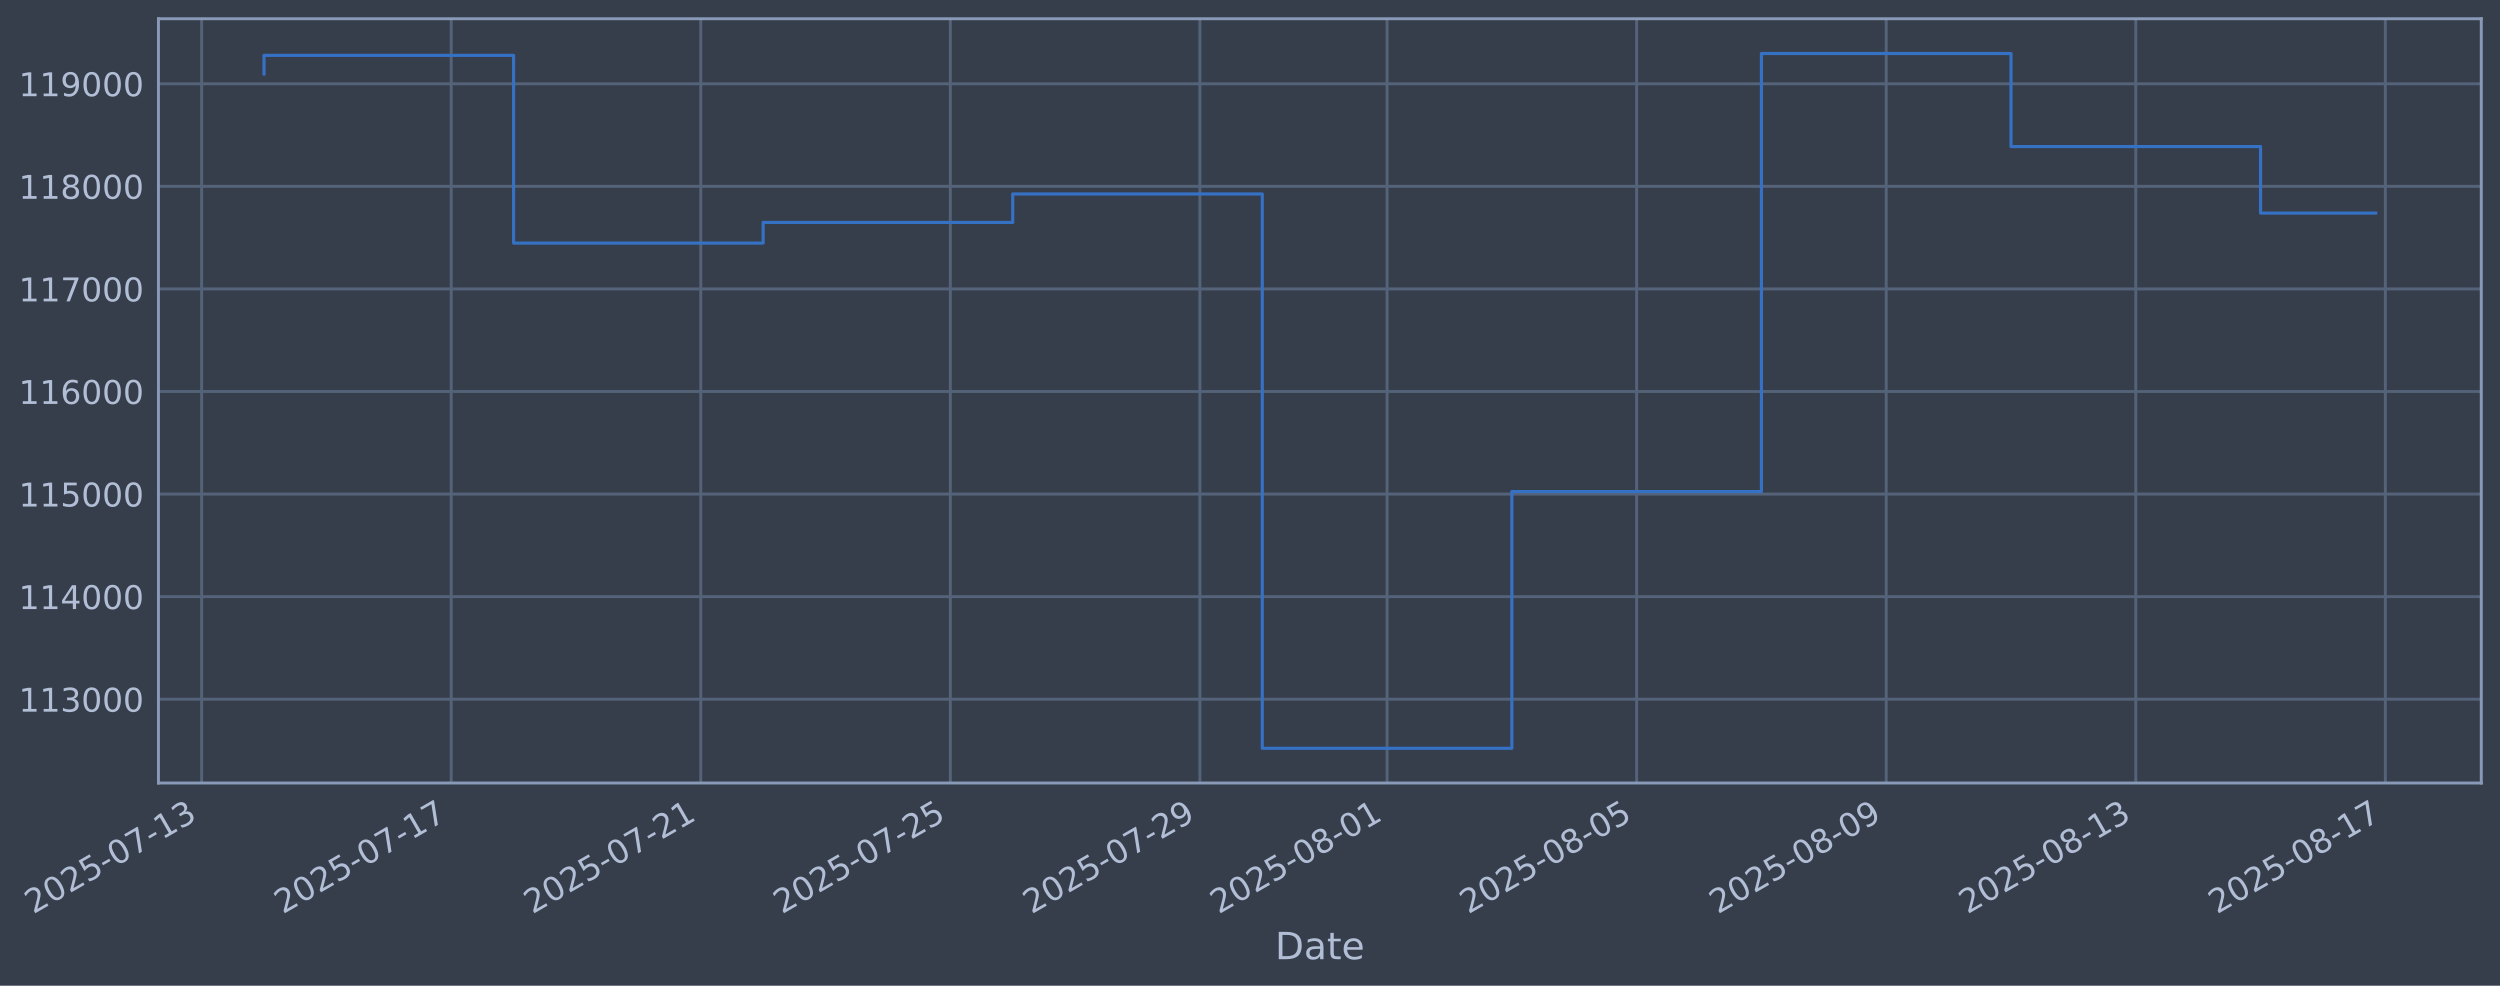
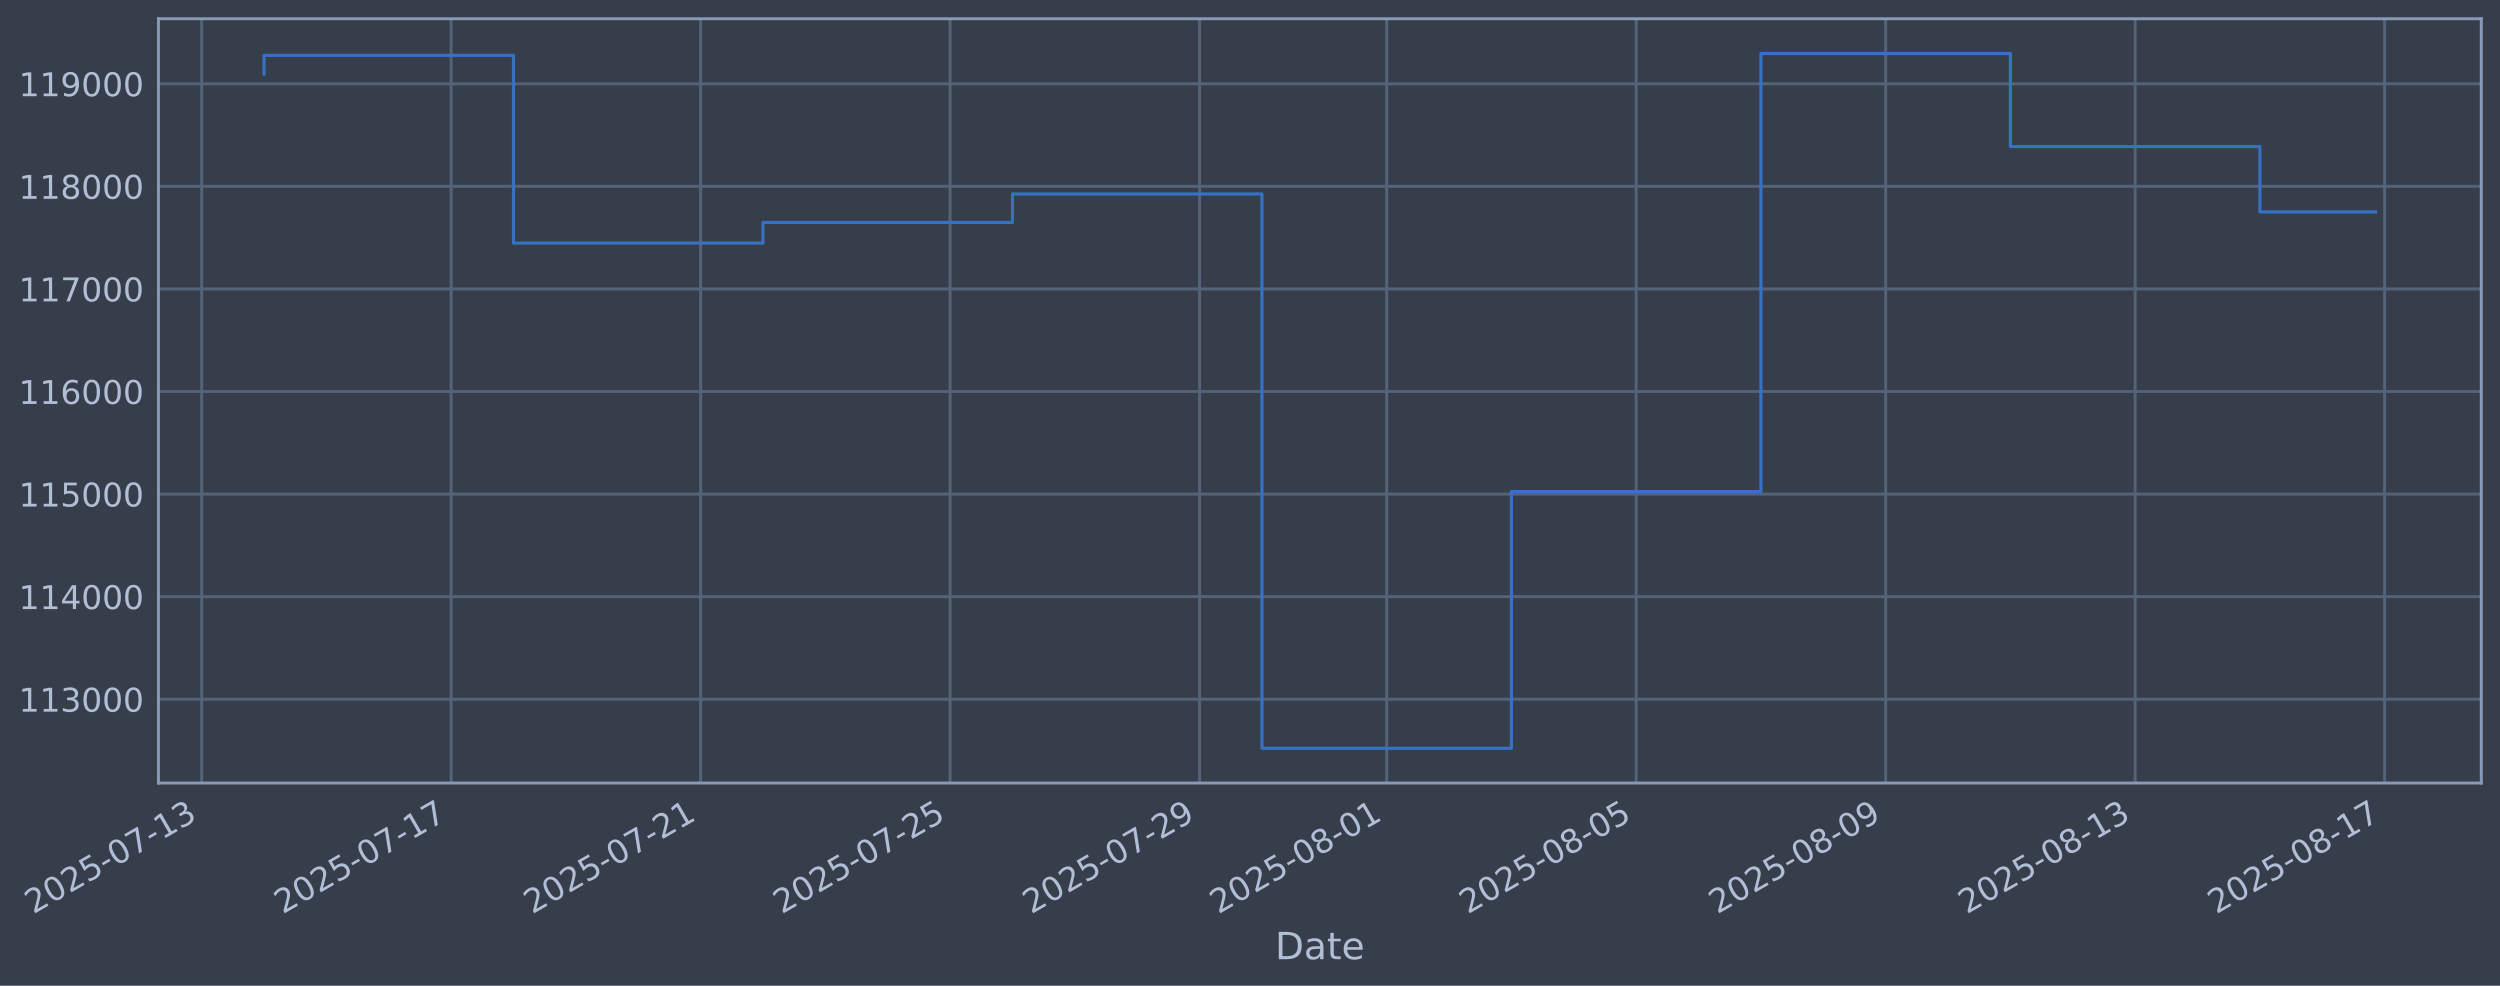
<svg xmlns="http://www.w3.org/2000/svg" xmlns:xlink="http://www.w3.org/1999/xlink" width="960.9pt" height="378.87pt" viewBox="0 0 960.9 378.87" version="1.1">
  <defs>
    <style type="text/css">*{stroke-linejoin: round; stroke-linecap: butt}</style>
  </defs>
  <g id="figure_1">
    <g id="patch_1">
      <path d="M 0 378.87  L 960.9 378.87  L 960.9 0  L 0 0  z " style="fill: #373e4b" />
    </g>
    <g id="axes_1">
      <g id="patch_2">
        <path d="M 60.901 300.96  L 953.701 300.96  L 953.701 7.2  L 60.901 7.2  z " style="fill: #373e4b" />
      </g>
      <g id="matplotlib.axis_1">
        <g id="xtick_1">
          <g id="line2d_1">
-             <path d="M 77.502 300.96  L 77.502 7.2  " clip-path="url(#p7e1f6b3cb1)" style="fill: none; stroke: #546379; stroke-width: 1.12; stroke-linecap: square" />
+             <path d="M 77.51 300.96  L 77.51 7.2  " clip-path="url(#p759ad49dba)" style="fill: none; stroke: #546379; stroke-width: 1.12; stroke-linecap: square" />
          </g>
          <g id="line2d_2" />
          <g id="text_1">
-             <g style="fill: #b1bed6" transform="translate(12.77608 351.4642) rotate(-30) scale(0.126 -0.126)">
+             <g style="fill: #b1bed6" transform="translate(12.78415 351.4642) rotate(-30) scale(0.126 -0.126)">
              <defs>
                <path id="DejaVuSans-32" d="M 1228 531  L 3431 531  L 3431 0  L 469 0  L 469 531  Q 828 903 1448 1529  Q 2069 2156 2228 2338  Q 2531 2678 2651 2914  Q 2772 3150 2772 3378  Q 2772 3750 2511 3984  Q 2250 4219 1831 4219  Q 1534 4219 1204 4116  Q 875 4013 500 3803  L 500 4441  Q 881 4594 1212 4672  Q 1544 4750 1819 4750  Q 2544 4750 2975 4387  Q 3406 4025 3406 3419  Q 3406 3131 3298 2873  Q 3191 2616 2906 2266  Q 2828 2175 2409 1742  Q 1991 1309 1228 531  z " transform="scale(0.015625)" />
                <path id="DejaVuSans-30" d="M 2034 4250  Q 1547 4250 1301 3770  Q 1056 3291 1056 2328  Q 1056 1369 1301 889  Q 1547 409 2034 409  Q 2525 409 2770 889  Q 3016 1369 3016 2328  Q 3016 3291 2770 3770  Q 2525 4250 2034 4250  z M 2034 4750  Q 2819 4750 3233 4129  Q 3647 3509 3647 2328  Q 3647 1150 3233 529  Q 2819 -91 2034 -91  Q 1250 -91 836 529  Q 422 1150 422 2328  Q 422 3509 836 4129  Q 1250 4750 2034 4750  z " transform="scale(0.015625)" />
                <path id="DejaVuSans-35" d="M 691 4666  L 3169 4666  L 3169 4134  L 1269 4134  L 1269 2991  Q 1406 3038 1543 3061  Q 1681 3084 1819 3084  Q 2600 3084 3056 2656  Q 3513 2228 3513 1497  Q 3513 744 3044 326  Q 2575 -91 1722 -91  Q 1428 -91 1123 -41  Q 819 9 494 109  L 494 744  Q 775 591 1075 516  Q 1375 441 1709 441  Q 2250 441 2565 725  Q 2881 1009 2881 1497  Q 2881 1984 2565 2268  Q 2250 2553 1709 2553  Q 1456 2553 1204 2497  Q 953 2441 691 2322  L 691 4666  z " transform="scale(0.015625)" />
                <path id="DejaVuSans-2d" d="M 313 2009  L 1997 2009  L 1997 1497  L 313 1497  L 313 2009  z " transform="scale(0.015625)" />
                <path id="DejaVuSans-37" d="M 525 4666  L 3525 4666  L 3525 4397  L 1831 0  L 1172 0  L 2766 4134  L 525 4134  L 525 4666  z " transform="scale(0.015625)" />
                <path id="DejaVuSans-31" d="M 794 531  L 1825 531  L 1825 4091  L 703 3866  L 703 4441  L 1819 4666  L 2450 4666  L 2450 531  L 3481 531  L 3481 0  L 794 0  L 794 531  z " transform="scale(0.015625)" />
                <path id="DejaVuSans-33" d="M 2597 2516  Q 3050 2419 3304 2112  Q 3559 1806 3559 1356  Q 3559 666 3084 287  Q 2609 -91 1734 -91  Q 1441 -91 1130 -33  Q 819 25 488 141  L 488 750  Q 750 597 1062 519  Q 1375 441 1716 441  Q 2309 441 2620 675  Q 2931 909 2931 1356  Q 2931 1769 2642 2001  Q 2353 2234 1838 2234  L 1294 2234  L 1294 2753  L 1863 2753  Q 2328 2753 2575 2939  Q 2822 3125 2822 3475  Q 2822 3834 2567 4026  Q 2313 4219 1838 4219  Q 1578 4219 1281 4162  Q 984 4106 628 3988  L 628 4550  Q 988 4650 1302 4700  Q 1616 4750 1894 4750  Q 2613 4750 3031 4423  Q 3450 4097 3450 3541  Q 3450 3153 3228 2886  Q 3006 2619 2597 2516  z " transform="scale(0.015625)" />
              </defs>
              <use xlink:href="#DejaVuSans-32" />
              <use xlink:href="#DejaVuSans-30" transform="translate(63.62305 0)" />
              <use xlink:href="#DejaVuSans-32" transform="translate(127.2461 0)" />
              <use xlink:href="#DejaVuSans-35" transform="translate(190.8691 0)" />
              <use xlink:href="#DejaVuSans-2d" transform="translate(254.4922 0)" />
              <use xlink:href="#DejaVuSans-30" transform="translate(290.5762 0)" />
              <use xlink:href="#DejaVuSans-37" transform="translate(354.1992 0)" />
              <use xlink:href="#DejaVuSans-2d" transform="translate(417.8223 0)" />
              <use xlink:href="#DejaVuSans-31" transform="translate(453.9062 0)" />
              <use xlink:href="#DejaVuSans-33" transform="translate(517.5293 0)" />
            </g>
          </g>
        </g>
        <g id="xtick_2">
          <g id="line2d_3">
-             <path d="M 173.425 300.96  L 173.425 7.2  " clip-path="url(#p7e1f6b3cb1)" style="fill: none; stroke: #546379; stroke-width: 1.12; stroke-linecap: square" />
+             <path d="M 173.4 300.96  L 173.4 7.2  " clip-path="url(#p759ad49dba)" style="fill: none; stroke: #546379; stroke-width: 1.12; stroke-linecap: square" />
          </g>
          <g id="line2d_4" />
          <g id="text_2">
-             <g style="fill: #b1bed6" transform="translate(108.699 351.4642) rotate(-30) scale(0.126 -0.126)">
+             <g style="fill: #b1bed6" transform="translate(108.6748 351.4642) rotate(-30) scale(0.126 -0.126)">
              <use xlink:href="#DejaVuSans-32" />
              <use xlink:href="#DejaVuSans-30" transform="translate(63.62305 0)" />
              <use xlink:href="#DejaVuSans-32" transform="translate(127.2461 0)" />
              <use xlink:href="#DejaVuSans-35" transform="translate(190.8691 0)" />
              <use xlink:href="#DejaVuSans-2d" transform="translate(254.4922 0)" />
              <use xlink:href="#DejaVuSans-30" transform="translate(290.5762 0)" />
              <use xlink:href="#DejaVuSans-37" transform="translate(354.1992 0)" />
              <use xlink:href="#DejaVuSans-2d" transform="translate(417.8223 0)" />
              <use xlink:href="#DejaVuSans-31" transform="translate(453.9062 0)" />
              <use xlink:href="#DejaVuSans-37" transform="translate(517.5293 0)" />
            </g>
          </g>
        </g>
        <g id="xtick_3">
          <g id="line2d_5">
-             <path d="M 269.347 300.96  L 269.347 7.2  " clip-path="url(#p7e1f6b3cb1)" style="fill: none; stroke: #546379; stroke-width: 1.12; stroke-linecap: square" />
+             <path d="M 269.291 300.96  L 269.291 7.2  " clip-path="url(#p759ad49dba)" style="fill: none; stroke: #546379; stroke-width: 1.12; stroke-linecap: square" />
          </g>
          <g id="line2d_6" />
          <g id="text_3">
-             <g style="fill: #b1bed6" transform="translate(204.6219 351.4642) rotate(-30) scale(0.126 -0.126)">
+             <g style="fill: #b1bed6" transform="translate(204.5654 351.4642) rotate(-30) scale(0.126 -0.126)">
              <use xlink:href="#DejaVuSans-32" />
              <use xlink:href="#DejaVuSans-30" transform="translate(63.62305 0)" />
              <use xlink:href="#DejaVuSans-32" transform="translate(127.2461 0)" />
              <use xlink:href="#DejaVuSans-35" transform="translate(190.8691 0)" />
              <use xlink:href="#DejaVuSans-2d" transform="translate(254.4922 0)" />
              <use xlink:href="#DejaVuSans-30" transform="translate(290.5762 0)" />
              <use xlink:href="#DejaVuSans-37" transform="translate(354.1992 0)" />
              <use xlink:href="#DejaVuSans-2d" transform="translate(417.8223 0)" />
              <use xlink:href="#DejaVuSans-32" transform="translate(453.9062 0)" />
              <use xlink:href="#DejaVuSans-31" transform="translate(517.5293 0)" />
            </g>
          </g>
        </g>
        <g id="xtick_4">
          <g id="line2d_7">
-             <path d="M 365.27 300.96  L 365.27 7.2  " clip-path="url(#p7e1f6b3cb1)" style="fill: none; stroke: #546379; stroke-width: 1.12; stroke-linecap: square" />
+             <path d="M 365.182 300.96  L 365.182 7.2  " clip-path="url(#p759ad49dba)" style="fill: none; stroke: #546379; stroke-width: 1.12; stroke-linecap: square" />
          </g>
          <g id="line2d_8" />
          <g id="text_4">
-             <g style="fill: #b1bed6" transform="translate(300.5449 351.4642) rotate(-30) scale(0.126 -0.126)">
+             <g style="fill: #b1bed6" transform="translate(300.4561 351.4642) rotate(-30) scale(0.126 -0.126)">
              <use xlink:href="#DejaVuSans-32" />
              <use xlink:href="#DejaVuSans-30" transform="translate(63.62305 0)" />
              <use xlink:href="#DejaVuSans-32" transform="translate(127.2461 0)" />
              <use xlink:href="#DejaVuSans-35" transform="translate(190.8691 0)" />
              <use xlink:href="#DejaVuSans-2d" transform="translate(254.4922 0)" />
              <use xlink:href="#DejaVuSans-30" transform="translate(290.5762 0)" />
              <use xlink:href="#DejaVuSans-37" transform="translate(354.1992 0)" />
              <use xlink:href="#DejaVuSans-2d" transform="translate(417.8223 0)" />
              <use xlink:href="#DejaVuSans-32" transform="translate(453.9062 0)" />
              <use xlink:href="#DejaVuSans-35" transform="translate(517.5293 0)" />
            </g>
          </g>
        </g>
        <g id="xtick_5">
          <g id="line2d_9">
-             <path d="M 461.193 300.96  L 461.193 7.2  " clip-path="url(#p7e1f6b3cb1)" style="fill: none; stroke: #546379; stroke-width: 1.12; stroke-linecap: square" />
+             <path d="M 461.072 300.96  L 461.072 7.2  " clip-path="url(#p759ad49dba)" style="fill: none; stroke: #546379; stroke-width: 1.12; stroke-linecap: square" />
          </g>
          <g id="line2d_10" />
          <g id="text_5">
-             <g style="fill: #b1bed6" transform="translate(396.4678 351.4642) rotate(-30) scale(0.126 -0.126)">
+             <g style="fill: #b1bed6" transform="translate(396.3467 351.4642) rotate(-30) scale(0.126 -0.126)">
              <defs>
                <path id="DejaVuSans-39" d="M 703 97  L 703 672  Q 941 559 1184 500  Q 1428 441 1663 441  Q 2288 441 2617 861  Q 2947 1281 2994 2138  Q 2813 1869 2534 1725  Q 2256 1581 1919 1581  Q 1219 1581 811 2004  Q 403 2428 403 3163  Q 403 3881 828 4315  Q 1253 4750 1959 4750  Q 2769 4750 3195 4129  Q 3622 3509 3622 2328  Q 3622 1225 3098 567  Q 2575 -91 1691 -91  Q 1453 -91 1209 -44  Q 966 3 703 97  z M 1959 2075  Q 2384 2075 2632 2365  Q 2881 2656 2881 3163  Q 2881 3666 2632 3958  Q 2384 4250 1959 4250  Q 1534 4250 1286 3958  Q 1038 3666 1038 3163  Q 1038 2656 1286 2365  Q 1534 2075 1959 2075  z " transform="scale(0.015625)" />
              </defs>
              <use xlink:href="#DejaVuSans-32" />
              <use xlink:href="#DejaVuSans-30" transform="translate(63.62305 0)" />
              <use xlink:href="#DejaVuSans-32" transform="translate(127.2461 0)" />
              <use xlink:href="#DejaVuSans-35" transform="translate(190.8691 0)" />
              <use xlink:href="#DejaVuSans-2d" transform="translate(254.4922 0)" />
              <use xlink:href="#DejaVuSans-30" transform="translate(290.5762 0)" />
              <use xlink:href="#DejaVuSans-37" transform="translate(354.1992 0)" />
              <use xlink:href="#DejaVuSans-2d" transform="translate(417.8223 0)" />
              <use xlink:href="#DejaVuSans-32" transform="translate(453.9062 0)" />
              <use xlink:href="#DejaVuSans-39" transform="translate(517.5293 0)" />
            </g>
          </g>
        </g>
        <g id="xtick_6">
          <g id="line2d_11">
-             <path d="M 533.135 300.96  L 533.135 7.2  " clip-path="url(#p7e1f6b3cb1)" style="fill: none; stroke: #546379; stroke-width: 1.12; stroke-linecap: square" />
+             <path d="M 532.99 300.96  L 532.99 7.2  " clip-path="url(#p759ad49dba)" style="fill: none; stroke: #546379; stroke-width: 1.12; stroke-linecap: square" />
          </g>
          <g id="line2d_12" />
          <g id="text_6">
-             <g style="fill: #b1bed6" transform="translate(468.41 351.4642) rotate(-30) scale(0.126 -0.126)">
+             <g style="fill: #b1bed6" transform="translate(468.2647 351.4642) rotate(-30) scale(0.126 -0.126)">
              <defs>
                <path id="DejaVuSans-38" d="M 2034 2216  Q 1584 2216 1326 1975  Q 1069 1734 1069 1313  Q 1069 891 1326 650  Q 1584 409 2034 409  Q 2484 409 2743 651  Q 3003 894 3003 1313  Q 3003 1734 2745 1975  Q 2488 2216 2034 2216  z M 1403 2484  Q 997 2584 770 2862  Q 544 3141 544 3541  Q 544 4100 942 4425  Q 1341 4750 2034 4750  Q 2731 4750 3128 4425  Q 3525 4100 3525 3541  Q 3525 3141 3298 2862  Q 3072 2584 2669 2484  Q 3125 2378 3379 2068  Q 3634 1759 3634 1313  Q 3634 634 3220 271  Q 2806 -91 2034 -91  Q 1263 -91 848 271  Q 434 634 434 1313  Q 434 1759 690 2068  Q 947 2378 1403 2484  z M 1172 3481  Q 1172 3119 1398 2916  Q 1625 2713 2034 2713  Q 2441 2713 2670 2916  Q 2900 3119 2900 3481  Q 2900 3844 2670 4047  Q 2441 4250 2034 4250  Q 1625 4250 1398 4047  Q 1172 3844 1172 3481  z " transform="scale(0.015625)" />
              </defs>
              <use xlink:href="#DejaVuSans-32" />
              <use xlink:href="#DejaVuSans-30" transform="translate(63.62305 0)" />
              <use xlink:href="#DejaVuSans-32" transform="translate(127.2461 0)" />
              <use xlink:href="#DejaVuSans-35" transform="translate(190.8691 0)" />
              <use xlink:href="#DejaVuSans-2d" transform="translate(254.4922 0)" />
              <use xlink:href="#DejaVuSans-30" transform="translate(290.5762 0)" />
              <use xlink:href="#DejaVuSans-38" transform="translate(354.1992 0)" />
              <use xlink:href="#DejaVuSans-2d" transform="translate(417.8223 0)" />
              <use xlink:href="#DejaVuSans-30" transform="translate(453.9062 0)" />
              <use xlink:href="#DejaVuSans-31" transform="translate(517.5293 0)" />
            </g>
          </g>
        </g>
        <g id="xtick_7">
          <g id="line2d_13">
-             <path d="M 629.058 300.96  L 629.058 7.2  " clip-path="url(#p7e1f6b3cb1)" style="fill: none; stroke: #546379; stroke-width: 1.12; stroke-linecap: square" />
+             <path d="M 628.881 300.96  L 628.881 7.2  " clip-path="url(#p759ad49dba)" style="fill: none; stroke: #546379; stroke-width: 1.12; stroke-linecap: square" />
          </g>
          <g id="line2d_14" />
          <g id="text_7">
-             <g style="fill: #b1bed6" transform="translate(564.3329 351.4642) rotate(-30) scale(0.126 -0.126)">
+             <g style="fill: #b1bed6" transform="translate(564.1553 351.4642) rotate(-30) scale(0.126 -0.126)">
              <use xlink:href="#DejaVuSans-32" />
              <use xlink:href="#DejaVuSans-30" transform="translate(63.62305 0)" />
              <use xlink:href="#DejaVuSans-32" transform="translate(127.2461 0)" />
              <use xlink:href="#DejaVuSans-35" transform="translate(190.8691 0)" />
              <use xlink:href="#DejaVuSans-2d" transform="translate(254.4922 0)" />
              <use xlink:href="#DejaVuSans-30" transform="translate(290.5762 0)" />
              <use xlink:href="#DejaVuSans-38" transform="translate(354.1992 0)" />
              <use xlink:href="#DejaVuSans-2d" transform="translate(417.8223 0)" />
              <use xlink:href="#DejaVuSans-30" transform="translate(453.9062 0)" />
              <use xlink:href="#DejaVuSans-35" transform="translate(517.5293 0)" />
            </g>
          </g>
        </g>
        <g id="xtick_8">
          <g id="line2d_15">
-             <path d="M 724.981 300.96  L 724.981 7.2  " clip-path="url(#p7e1f6b3cb1)" style="fill: none; stroke: #546379; stroke-width: 1.12; stroke-linecap: square" />
+             <path d="M 724.771 300.96  L 724.771 7.2  " clip-path="url(#p759ad49dba)" style="fill: none; stroke: #546379; stroke-width: 1.12; stroke-linecap: square" />
          </g>
          <g id="line2d_16" />
          <g id="text_8">
-             <g style="fill: #b1bed6" transform="translate(660.2558 351.4642) rotate(-30) scale(0.126 -0.126)">
+             <g style="fill: #b1bed6" transform="translate(660.046 351.4642) rotate(-30) scale(0.126 -0.126)">
              <use xlink:href="#DejaVuSans-32" />
              <use xlink:href="#DejaVuSans-30" transform="translate(63.62305 0)" />
              <use xlink:href="#DejaVuSans-32" transform="translate(127.2461 0)" />
              <use xlink:href="#DejaVuSans-35" transform="translate(190.8691 0)" />
              <use xlink:href="#DejaVuSans-2d" transform="translate(254.4922 0)" />
              <use xlink:href="#DejaVuSans-30" transform="translate(290.5762 0)" />
              <use xlink:href="#DejaVuSans-38" transform="translate(354.1992 0)" />
              <use xlink:href="#DejaVuSans-2d" transform="translate(417.8223 0)" />
              <use xlink:href="#DejaVuSans-30" transform="translate(453.9062 0)" />
              <use xlink:href="#DejaVuSans-39" transform="translate(517.5293 0)" />
            </g>
          </g>
        </g>
        <g id="xtick_9">
          <g id="line2d_17">
-             <path d="M 820.904 300.96  L 820.904 7.2  " clip-path="url(#p7e1f6b3cb1)" style="fill: none; stroke: #546379; stroke-width: 1.12; stroke-linecap: square" />
+             <path d="M 820.662 300.96  L 820.662 7.2  " clip-path="url(#p759ad49dba)" style="fill: none; stroke: #546379; stroke-width: 1.12; stroke-linecap: square" />
          </g>
          <g id="line2d_18" />
          <g id="text_9">
-             <g style="fill: #b1bed6" transform="translate(756.1787 351.4642) rotate(-30) scale(0.126 -0.126)">
+             <g style="fill: #b1bed6" transform="translate(755.9366 351.4642) rotate(-30) scale(0.126 -0.126)">
              <use xlink:href="#DejaVuSans-32" />
              <use xlink:href="#DejaVuSans-30" transform="translate(63.62305 0)" />
              <use xlink:href="#DejaVuSans-32" transform="translate(127.2461 0)" />
              <use xlink:href="#DejaVuSans-35" transform="translate(190.8691 0)" />
              <use xlink:href="#DejaVuSans-2d" transform="translate(254.4922 0)" />
              <use xlink:href="#DejaVuSans-30" transform="translate(290.5762 0)" />
              <use xlink:href="#DejaVuSans-38" transform="translate(354.1992 0)" />
              <use xlink:href="#DejaVuSans-2d" transform="translate(417.8223 0)" />
              <use xlink:href="#DejaVuSans-31" transform="translate(453.9062 0)" />
              <use xlink:href="#DejaVuSans-33" transform="translate(517.5293 0)" />
            </g>
          </g>
        </g>
        <g id="xtick_10">
          <g id="line2d_19">
-             <path d="M 916.827 300.96  L 916.827 7.2  " clip-path="url(#p7e1f6b3cb1)" style="fill: none; stroke: #546379; stroke-width: 1.12; stroke-linecap: square" />
+             <path d="M 916.553 300.96  L 916.553 7.2  " clip-path="url(#p759ad49dba)" style="fill: none; stroke: #546379; stroke-width: 1.12; stroke-linecap: square" />
          </g>
          <g id="line2d_20" />
          <g id="text_10">
-             <g style="fill: #b1bed6" transform="translate(852.1017 351.4642) rotate(-30) scale(0.126 -0.126)">
+             <g style="fill: #b1bed6" transform="translate(851.8272 351.4642) rotate(-30) scale(0.126 -0.126)">
              <use xlink:href="#DejaVuSans-32" />
              <use xlink:href="#DejaVuSans-30" transform="translate(63.62305 0)" />
              <use xlink:href="#DejaVuSans-32" transform="translate(127.2461 0)" />
              <use xlink:href="#DejaVuSans-35" transform="translate(190.8691 0)" />
              <use xlink:href="#DejaVuSans-2d" transform="translate(254.4922 0)" />
              <use xlink:href="#DejaVuSans-30" transform="translate(290.5762 0)" />
              <use xlink:href="#DejaVuSans-38" transform="translate(354.1992 0)" />
              <use xlink:href="#DejaVuSans-2d" transform="translate(417.8223 0)" />
              <use xlink:href="#DejaVuSans-31" transform="translate(453.9062 0)" />
              <use xlink:href="#DejaVuSans-37" transform="translate(517.5293 0)" />
            </g>
          </g>
        </g>
        <g id="text_11">
          <g style="fill: #b1bed6" transform="translate(490.0914 368.6753) scale(0.144 -0.144)">
            <defs>
              <path id="DejaVuSans-44" d="M 1259 4147  L 1259 519  L 2022 519  Q 2988 519 3436 956  Q 3884 1394 3884 2338  Q 3884 3275 3436 3711  Q 2988 4147 2022 4147  L 1259 4147  z M 628 4666  L 1925 4666  Q 3281 4666 3915 4102  Q 4550 3538 4550 2338  Q 4550 1131 3912 565  Q 3275 0 1925 0  L 628 0  L 628 4666  z " transform="scale(0.015625)" />
              <path id="DejaVuSans-61" d="M 2194 1759  Q 1497 1759 1228 1600  Q 959 1441 959 1056  Q 959 750 1161 570  Q 1363 391 1709 391  Q 2188 391 2477 730  Q 2766 1069 2766 1631  L 2766 1759  L 2194 1759  z M 3341 1997  L 3341 0  L 2766 0  L 2766 531  Q 2569 213 2275 61  Q 1981 -91 1556 -91  Q 1019 -91 701 211  Q 384 513 384 1019  Q 384 1609 779 1909  Q 1175 2209 1959 2209  L 2766 2209  L 2766 2266  Q 2766 2663 2505 2880  Q 2244 3097 1772 3097  Q 1472 3097 1187 3025  Q 903 2953 641 2809  L 641 3341  Q 956 3463 1253 3523  Q 1550 3584 1831 3584  Q 2591 3584 2966 3190  Q 3341 2797 3341 1997  z " transform="scale(0.015625)" />
              <path id="DejaVuSans-74" d="M 1172 4494  L 1172 3500  L 2356 3500  L 2356 3053  L 1172 3053  L 1172 1153  Q 1172 725 1289 603  Q 1406 481 1766 481  L 2356 481  L 2356 0  L 1766 0  Q 1100 0 847 248  Q 594 497 594 1153  L 594 3053  L 172 3053  L 172 3500  L 594 3500  L 594 4494  L 1172 4494  z " transform="scale(0.015625)" />
              <path id="DejaVuSans-65" d="M 3597 1894  L 3597 1613  L 953 1613  Q 991 1019 1311 708  Q 1631 397 2203 397  Q 2534 397 2845 478  Q 3156 559 3463 722  L 3463 178  Q 3153 47 2828 -22  Q 2503 -91 2169 -91  Q 1331 -91 842 396  Q 353 884 353 1716  Q 353 2575 817 3079  Q 1281 3584 2069 3584  Q 2775 3584 3186 3129  Q 3597 2675 3597 1894  z M 3022 2063  Q 3016 2534 2758 2815  Q 2500 3097 2075 3097  Q 1594 3097 1305 2825  Q 1016 2553 972 2059  L 3022 2063  z " transform="scale(0.015625)" />
            </defs>
            <use xlink:href="#DejaVuSans-44" />
            <use xlink:href="#DejaVuSans-61" transform="translate(77.00195 0)" />
            <use xlink:href="#DejaVuSans-74" transform="translate(138.2812 0)" />
            <use xlink:href="#DejaVuSans-65" transform="translate(177.4902 0)" />
          </g>
        </g>
      </g>
      <g id="matplotlib.axis_2">
        <g id="ytick_1">
          <g id="line2d_21">
-             <path d="M 60.901 268.75  L 953.701 268.75  " clip-path="url(#p7e1f6b3cb1)" style="fill: none; stroke: #546379; stroke-width: 1.12; stroke-linecap: square" />
+             <path d="M 60.901 268.75  L 953.701 268.75  " clip-path="url(#p759ad49dba)" style="fill: none; stroke: #546379; stroke-width: 1.12; stroke-linecap: square" />
          </g>
          <g id="line2d_22" />
          <g id="text_12">
            <g style="fill: #b1bed6" transform="translate(7.2 273.5373) scale(0.126 -0.126)">
              <use xlink:href="#DejaVuSans-31" />
              <use xlink:href="#DejaVuSans-31" transform="translate(63.62305 0)" />
              <use xlink:href="#DejaVuSans-33" transform="translate(127.2461 0)" />
              <use xlink:href="#DejaVuSans-30" transform="translate(190.8691 0)" />
              <use xlink:href="#DejaVuSans-30" transform="translate(254.4922 0)" />
              <use xlink:href="#DejaVuSans-30" transform="translate(318.1152 0)" />
            </g>
          </g>
        </g>
        <g id="ytick_2">
          <g id="line2d_23">
-             <path d="M 60.901 229.325  L 953.701 229.325  " clip-path="url(#p7e1f6b3cb1)" style="fill: none; stroke: #546379; stroke-width: 1.12; stroke-linecap: square" />
+             <path d="M 60.901 229.325  L 953.701 229.325  " clip-path="url(#p759ad49dba)" style="fill: none; stroke: #546379; stroke-width: 1.12; stroke-linecap: square" />
          </g>
          <g id="line2d_24" />
          <g id="text_13">
            <g style="fill: #b1bed6" transform="translate(7.2 234.1122) scale(0.126 -0.126)">
              <defs>
                <path id="DejaVuSans-34" d="M 2419 4116  L 825 1625  L 2419 1625  L 2419 4116  z M 2253 4666  L 3047 4666  L 3047 1625  L 3713 1625  L 3713 1100  L 3047 1100  L 3047 0  L 2419 0  L 2419 1100  L 313 1100  L 313 1709  L 2253 4666  z " transform="scale(0.015625)" />
              </defs>
              <use xlink:href="#DejaVuSans-31" />
              <use xlink:href="#DejaVuSans-31" transform="translate(63.62305 0)" />
              <use xlink:href="#DejaVuSans-34" transform="translate(127.2461 0)" />
              <use xlink:href="#DejaVuSans-30" transform="translate(190.8691 0)" />
              <use xlink:href="#DejaVuSans-30" transform="translate(254.4922 0)" />
              <use xlink:href="#DejaVuSans-30" transform="translate(318.1152 0)" />
            </g>
          </g>
        </g>
        <g id="ytick_3">
          <g id="line2d_25">
-             <path d="M 60.901 189.9  L 953.701 189.9  " clip-path="url(#p7e1f6b3cb1)" style="fill: none; stroke: #546379; stroke-width: 1.12; stroke-linecap: square" />
+             <path d="M 60.901 189.9  L 953.701 189.9  " clip-path="url(#p759ad49dba)" style="fill: none; stroke: #546379; stroke-width: 1.12; stroke-linecap: square" />
          </g>
          <g id="line2d_26" />
          <g id="text_14">
            <g style="fill: #b1bed6" transform="translate(7.2 194.6871) scale(0.126 -0.126)">
              <use xlink:href="#DejaVuSans-31" />
              <use xlink:href="#DejaVuSans-31" transform="translate(63.62305 0)" />
              <use xlink:href="#DejaVuSans-35" transform="translate(127.2461 0)" />
              <use xlink:href="#DejaVuSans-30" transform="translate(190.8691 0)" />
              <use xlink:href="#DejaVuSans-30" transform="translate(254.4922 0)" />
              <use xlink:href="#DejaVuSans-30" transform="translate(318.1152 0)" />
            </g>
          </g>
        </g>
        <g id="ytick_4">
          <g id="line2d_27">
-             <path d="M 60.901 150.475  L 953.701 150.475  " clip-path="url(#p7e1f6b3cb1)" style="fill: none; stroke: #546379; stroke-width: 1.12; stroke-linecap: square" />
+             <path d="M 60.901 150.475  L 953.701 150.475  " clip-path="url(#p759ad49dba)" style="fill: none; stroke: #546379; stroke-width: 1.12; stroke-linecap: square" />
          </g>
          <g id="line2d_28" />
          <g id="text_15">
            <g style="fill: #b1bed6" transform="translate(7.2 155.262) scale(0.126 -0.126)">
              <defs>
                <path id="DejaVuSans-36" d="M 2113 2584  Q 1688 2584 1439 2293  Q 1191 2003 1191 1497  Q 1191 994 1439 701  Q 1688 409 2113 409  Q 2538 409 2786 701  Q 3034 994 3034 1497  Q 3034 2003 2786 2293  Q 2538 2584 2113 2584  z M 3366 4563  L 3366 3988  Q 3128 4100 2886 4159  Q 2644 4219 2406 4219  Q 1781 4219 1451 3797  Q 1122 3375 1075 2522  Q 1259 2794 1537 2939  Q 1816 3084 2150 3084  Q 2853 3084 3261 2657  Q 3669 2231 3669 1497  Q 3669 778 3244 343  Q 2819 -91 2113 -91  Q 1303 -91 875 529  Q 447 1150 447 2328  Q 447 3434 972 4092  Q 1497 4750 2381 4750  Q 2619 4750 2861 4703  Q 3103 4656 3366 4563  z " transform="scale(0.015625)" />
              </defs>
              <use xlink:href="#DejaVuSans-31" />
              <use xlink:href="#DejaVuSans-31" transform="translate(63.62305 0)" />
              <use xlink:href="#DejaVuSans-36" transform="translate(127.2461 0)" />
              <use xlink:href="#DejaVuSans-30" transform="translate(190.8691 0)" />
              <use xlink:href="#DejaVuSans-30" transform="translate(254.4922 0)" />
              <use xlink:href="#DejaVuSans-30" transform="translate(318.1152 0)" />
            </g>
          </g>
        </g>
        <g id="ytick_5">
          <g id="line2d_29">
-             <path d="M 60.901 111.05  L 953.701 111.05  " clip-path="url(#p7e1f6b3cb1)" style="fill: none; stroke: #546379; stroke-width: 1.12; stroke-linecap: square" />
+             <path d="M 60.901 111.05  L 953.701 111.05  " clip-path="url(#p759ad49dba)" style="fill: none; stroke: #546379; stroke-width: 1.12; stroke-linecap: square" />
          </g>
          <g id="line2d_30" />
          <g id="text_16">
            <g style="fill: #b1bed6" transform="translate(7.2 115.8369) scale(0.126 -0.126)">
              <use xlink:href="#DejaVuSans-31" />
              <use xlink:href="#DejaVuSans-31" transform="translate(63.62305 0)" />
              <use xlink:href="#DejaVuSans-37" transform="translate(127.2461 0)" />
              <use xlink:href="#DejaVuSans-30" transform="translate(190.8691 0)" />
              <use xlink:href="#DejaVuSans-30" transform="translate(254.4922 0)" />
              <use xlink:href="#DejaVuSans-30" transform="translate(318.1152 0)" />
            </g>
          </g>
        </g>
        <g id="ytick_6">
          <g id="line2d_31">
-             <path d="M 60.901 71.625  L 953.701 71.625  " clip-path="url(#p7e1f6b3cb1)" style="fill: none; stroke: #546379; stroke-width: 1.12; stroke-linecap: square" />
+             <path d="M 60.901 71.625  L 953.701 71.625  " clip-path="url(#p759ad49dba)" style="fill: none; stroke: #546379; stroke-width: 1.12; stroke-linecap: square" />
          </g>
          <g id="line2d_32" />
          <g id="text_17">
            <g style="fill: #b1bed6" transform="translate(7.2 76.4118) scale(0.126 -0.126)">
              <use xlink:href="#DejaVuSans-31" />
              <use xlink:href="#DejaVuSans-31" transform="translate(63.62305 0)" />
              <use xlink:href="#DejaVuSans-38" transform="translate(127.2461 0)" />
              <use xlink:href="#DejaVuSans-30" transform="translate(190.8691 0)" />
              <use xlink:href="#DejaVuSans-30" transform="translate(254.4922 0)" />
              <use xlink:href="#DejaVuSans-30" transform="translate(318.1152 0)" />
            </g>
          </g>
        </g>
        <g id="ytick_7">
          <g id="line2d_33">
-             <path d="M 60.901 32.2  L 953.701 32.2  " clip-path="url(#p7e1f6b3cb1)" style="fill: none; stroke: #546379; stroke-width: 1.12; stroke-linecap: square" />
+             <path d="M 60.901 32.2  L 953.701 32.2  " clip-path="url(#p759ad49dba)" style="fill: none; stroke: #546379; stroke-width: 1.12; stroke-linecap: square" />
          </g>
          <g id="line2d_34" />
          <g id="text_18">
            <g style="fill: #b1bed6" transform="translate(7.2 36.9867) scale(0.126 -0.126)">
              <use xlink:href="#DejaVuSans-31" />
              <use xlink:href="#DejaVuSans-31" transform="translate(63.62305 0)" />
              <use xlink:href="#DejaVuSans-39" transform="translate(127.2461 0)" />
              <use xlink:href="#DejaVuSans-30" transform="translate(190.8691 0)" />
              <use xlink:href="#DejaVuSans-30" transform="translate(254.4922 0)" />
              <use xlink:href="#DejaVuSans-30" transform="translate(318.1152 0)" />
            </g>
          </g>
        </g>
      </g>
      <g id="line2d_35">
-         <path d="M 101.482 28.439  L 101.482 21.285  L 197.405 21.285  L 197.405 93.435  L 293.328 93.435  L 293.328 85.489  L 389.251 85.489  L 389.251 74.56  L 485.174 74.56  L 485.174 287.607  L 581.097 287.607  L 581.097 188.936  L 677.02 188.936  L 677.02 20.553  L 772.943 20.553  L 772.943 56.332  L 868.866 56.332  L 868.866 81.907  L 913.119 81.907  " clip-path="url(#p7e1f6b3cb1)" style="fill: none; stroke: #3572c6; stroke-width: 1.2; stroke-linecap: square" />
+         <path d="M 101.482 28.439  L 101.482 21.285  L 197.373 21.285  L 197.373 93.435  L 293.264 93.435  L 293.264 85.489  L 389.154 85.489  L 389.154 74.56  L 485.045 74.56  L 485.045 287.607  L 580.936 287.607  L 580.936 188.936  L 676.826 188.936  L 676.826 20.553  L 772.717 20.553  L 772.717 56.332  L 868.607 56.332  L 868.607 81.44  L 913.119 81.44  " clip-path="url(#p759ad49dba)" style="fill: none; stroke: #3572c6; stroke-width: 1.2; stroke-linecap: square" />
      </g>
      <g id="patch_3">
        <path d="M 60.901 300.96  L 60.901 7.2  " style="fill: none; stroke: #899ab8; stroke-width: 1.12; stroke-linejoin: miter; stroke-linecap: square" />
      </g>
      <g id="patch_4">
        <path d="M 953.701 300.96  L 953.701 7.2  " style="fill: none; stroke: #899ab8; stroke-width: 1.12; stroke-linejoin: miter; stroke-linecap: square" />
      </g>
      <g id="patch_5">
        <path d="M 60.901 300.96  L 953.701 300.96  " style="fill: none; stroke: #899ab8; stroke-width: 1.12; stroke-linejoin: miter; stroke-linecap: square" />
      </g>
      <g id="patch_6">
        <path d="M 60.901 7.2  L 953.701 7.2  " style="fill: none; stroke: #899ab8; stroke-width: 1.12; stroke-linejoin: miter; stroke-linecap: square" />
      </g>
    </g>
  </g>
  <defs>
-     <clipPath id="p7e1f6b3cb1">
+     <clipPath id="p759ad49dba">
      <rect x="60.901" y="7.2" width="892.8" height="293.76" />
    </clipPath>
  </defs>
</svg>
